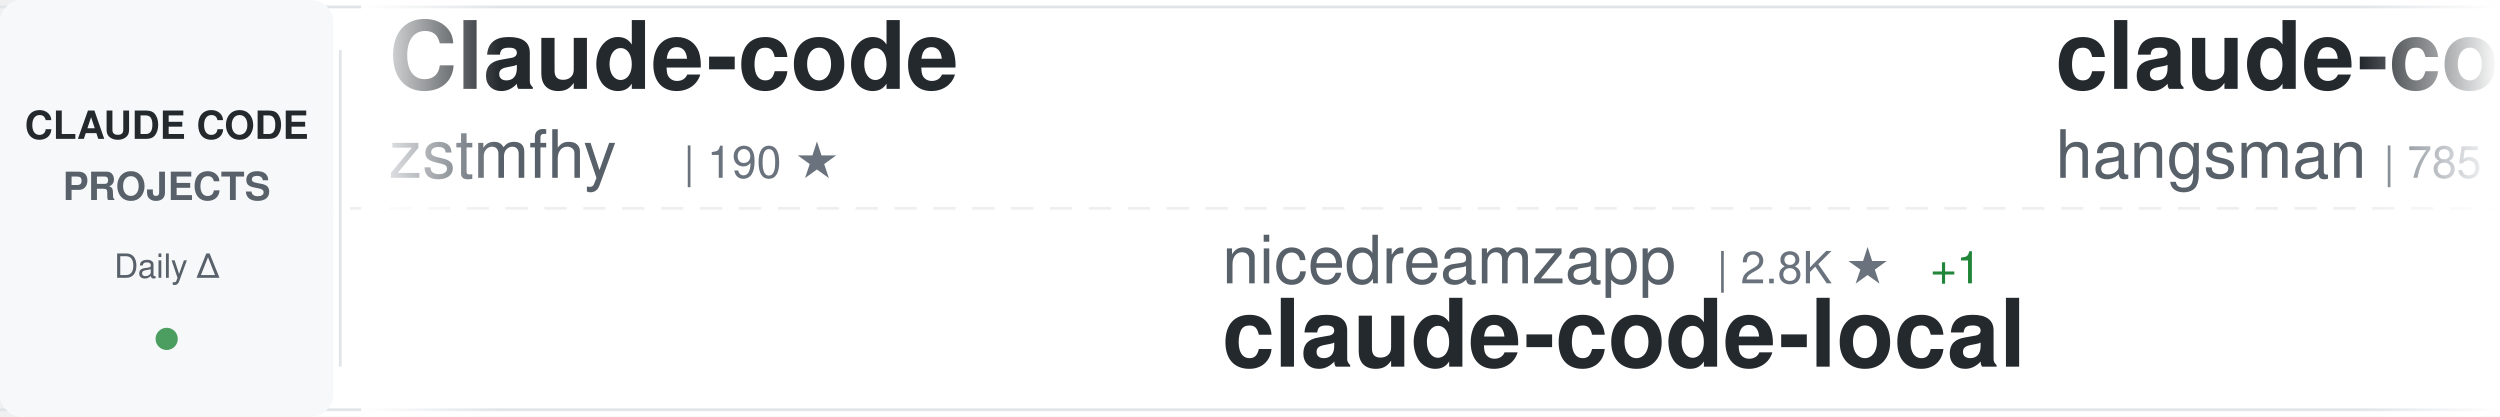
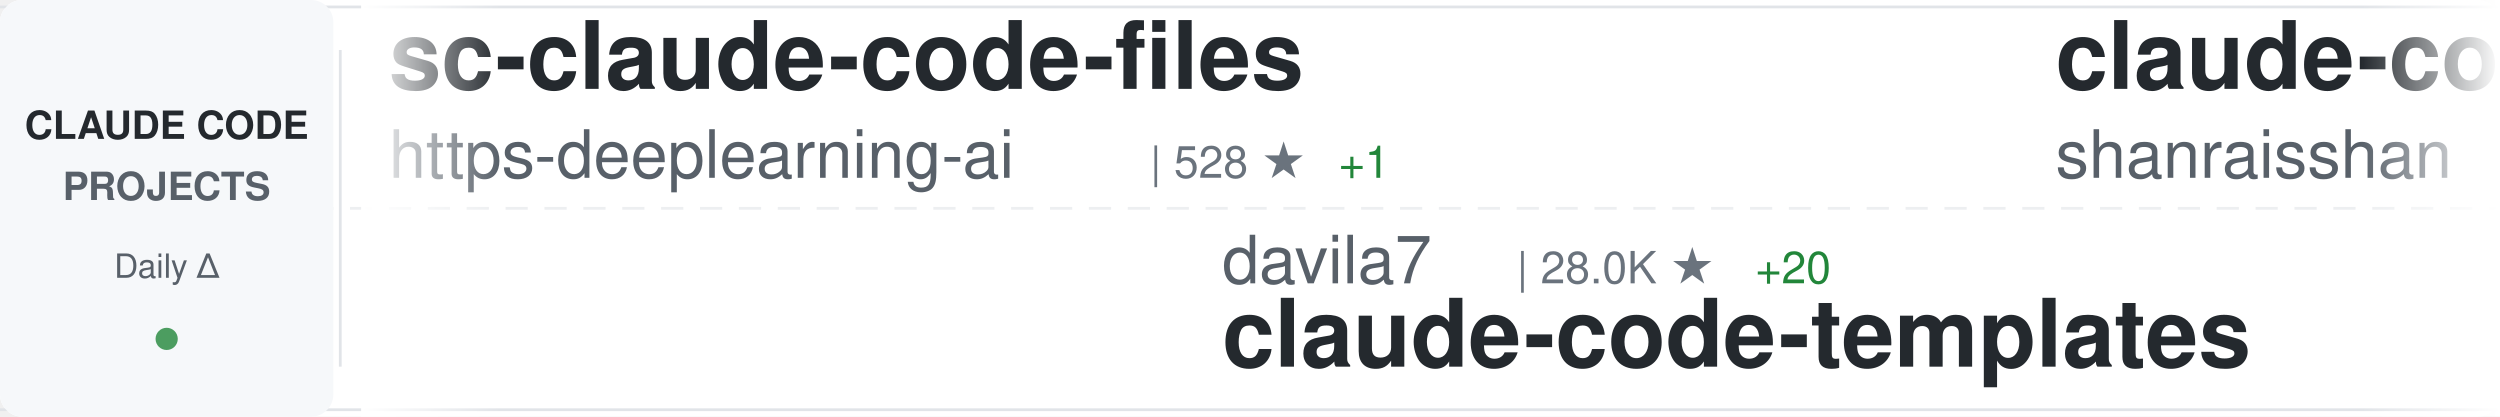
<svg xmlns="http://www.w3.org/2000/svg" width="900" height="150">
  <defs>
    <linearGradient id="awesomeLeftFade" x1="0%" y1="0%" x2="100%" y2="0%">
      <stop offset="0%" style="stop-color:#ffffff;stop-opacity:1" />
      <stop offset="100%" style="stop-color:#ffffff;stop-opacity:0" />
    </linearGradient>
    <linearGradient id="awesomeRightFade" x1="0%" y1="0%" x2="100%" y2="0%">
      <stop offset="0%" style="stop-color:#ffffff;stop-opacity:0" />
      <stop offset="100%" style="stop-color:#ffffff;stop-opacity:1" />
    </linearGradient>
  </defs>
  <rect width="900" height="150" fill="#ffffff" rx="8" />
  <rect x="0" y="2" width="900" height="1" fill="#e1e4e8" />
  <rect x="0" y="147" width="900" height="1" fill="#e1e4e8" />
  <line x1="0" y1="75" x2="900" y2="75" stroke="#e1e4e8" stroke-width="1" stroke-dasharray="8 6" opacity="0.6" />
  <rect x="0" y="0" width="120" height="150" fill="#f6f8fa" rx="8" />
  <text x="60" y="50" font-family="-apple-system, BlinkMacSystemFont, 'Segoe UI', Helvetica, Arial, sans-serif" font-size="14" font-weight="600" fill="#24292e" text-anchor="middle">CLAUDE CODE</text>
  <text x="60" y="72" font-family="-apple-system, BlinkMacSystemFont, 'Segoe UI', Helvetica, Arial, sans-serif" font-size="14" font-weight="600" fill="#586069" text-anchor="middle">PROJECTS</text>
  <text x="60" y="100" font-family="-apple-system, BlinkMacSystemFont, 'Segoe UI', Helvetica, Arial, sans-serif" font-size="12" font-weight="500" fill="#586069" text-anchor="middle">Daily Δ</text>
  <circle cx="60" cy="122" r="4" fill="#22863a" opacity="0.8" />
  <rect x="122" y="18" width="1" height="114" fill="#e1e4e8" />
  <clipPath id="awesomeTickerClip">
    <rect x="130" y="0" width="770" height="150" />
  </clipPath>
  <g clip-path="url(#awesomeTickerClip)">
    <g id="awesomeTickerItems">
      <animateTransform attributeName="transform" attributeType="XML" type="translate" from="0 0" to="-3000 0" dur="54s" repeatCount="indefinite" />
      <g transform="translate(0, 0)">
-         <text x="140" y="32" font-family="-apple-system, BlinkMacSystemFont, 'Segoe UI', Helvetica, Arial, sans-serif" font-size="34" font-weight="600" fill="#24292e">Claude-code</text>
-         <text x="140" y="64" font-family="-apple-system, BlinkMacSystemFont, 'Segoe UI', Helvetica, Arial, sans-serif" font-size="24" font-weight="400" fill="#586069">zstmfhy</text>
-         <text x="246" y="64" font-family="-apple-system, BlinkMacSystemFont, 'Segoe UI', Helvetica, Arial, sans-serif" font-size="16" font-weight="500" fill="#6a737d">| 190 ★</text>
+         <text x="140" y="32" font-family="-apple-system, BlinkMacSystemFont, 'Segoe UI', Helvetica, Arial, sans-serif" font-size="34" font-weight="600" fill="#24292e">sc-claude-code-files</text>
+         <text x="140" y="64" font-family="-apple-system, BlinkMacSystemFont, 'Segoe UI', Helvetica, Arial, sans-serif" font-size="24" font-weight="400" fill="#586069">https-deeplearning-ai</text>
+         <text x="414" y="64" font-family="-apple-system, BlinkMacSystemFont, 'Segoe UI', Helvetica, Arial, sans-serif" font-size="16" font-weight="500" fill="#6a737d">| 528 ★</text>
+         <text x="482" y="64" font-family="-apple-system, BlinkMacSystemFont, 'Segoe UI', Helvetica, Arial, sans-serif" font-size="16" font-weight="500" fill="#22863a"> +1</text>
      </g>
      <g transform="translate(300, 0)">
-         <text x="140" y="102" font-family="-apple-system, BlinkMacSystemFont, 'Segoe UI', Helvetica, Arial, sans-serif" font-size="24" font-weight="400" fill="#586069">nicedreamzapp</text>
-         <text x="318" y="102" font-family="-apple-system, BlinkMacSystemFont, 'Segoe UI', Helvetica, Arial, sans-serif" font-size="16" font-weight="500" fill="#6a737d">| 2.8K ★</text>
-         <text x="395" y="102" font-family="-apple-system, BlinkMacSystemFont, 'Segoe UI', Helvetica, Arial, sans-serif" font-size="16" font-weight="500" fill="#22863a"> +1</text>
-         <text x="140" y="132" font-family="-apple-system, BlinkMacSystemFont, 'Segoe UI', Helvetica, Arial, sans-serif" font-size="34" font-weight="600" fill="#24292e">claude-code-local</text>
+         <text x="140" y="102" font-family="-apple-system, BlinkMacSystemFont, 'Segoe UI', Helvetica, Arial, sans-serif" font-size="24" font-weight="400" fill="#586069">davila7</text>
+         <text x="246" y="102" font-family="-apple-system, BlinkMacSystemFont, 'Segoe UI', Helvetica, Arial, sans-serif" font-size="16" font-weight="500" fill="#6a737d">| 28.0K ★</text>
+         <text x="332" y="102" font-family="-apple-system, BlinkMacSystemFont, 'Segoe UI', Helvetica, Arial, sans-serif" font-size="16" font-weight="500" fill="#22863a"> +20</text>
+         <text x="140" y="132" font-family="-apple-system, BlinkMacSystemFont, 'Segoe UI', Helvetica, Arial, sans-serif" font-size="34" font-weight="600" fill="#24292e">claude-code-templates</text>
      </g>
      <g transform="translate(600, 0)">
-         <text x="140" y="32" font-family="-apple-system, BlinkMacSystemFont, 'Segoe UI', Helvetica, Arial, sans-serif" font-size="34" font-weight="600" fill="#24292e">claude-code-source</text>
-         <text x="140" y="64" font-family="-apple-system, BlinkMacSystemFont, 'Segoe UI', Helvetica, Arial, sans-serif" font-size="24" font-weight="400" fill="#586069">hangsman</text>
-         <text x="258" y="64" font-family="-apple-system, BlinkMacSystemFont, 'Segoe UI', Helvetica, Arial, sans-serif" font-size="16" font-weight="500" fill="#6a737d">| 785 ★</text>
+         <text x="140" y="32" font-family="-apple-system, BlinkMacSystemFont, 'Segoe UI', Helvetica, Arial, sans-serif" font-size="34" font-weight="600" fill="#24292e">claude-code-best-practic...</text>
+         <text x="140" y="64" font-family="-apple-system, BlinkMacSystemFont, 'Segoe UI', Helvetica, Arial, sans-serif" font-size="24" font-weight="400" fill="#586069">shanraisshan</text>
+         <text x="306" y="64" font-family="-apple-system, BlinkMacSystemFont, 'Segoe UI', Helvetica, Arial, sans-serif" font-size="16" font-weight="500" fill="#6a737d">| 57.6K ★</text>
+         <text x="392" y="64" font-family="-apple-system, BlinkMacSystemFont, 'Segoe UI', Helvetica, Arial, sans-serif" font-size="16" font-weight="500" fill="#22863a"> +81</text>
+       </g>
+       <g transform="translate(900, 0)">
+         <text x="140" y="102" font-family="-apple-system, BlinkMacSystemFont, 'Segoe UI', Helvetica, Arial, sans-serif" font-size="24" font-weight="400" fill="#586069">disler</text>
+         <text x="234" y="102" font-family="-apple-system, BlinkMacSystemFont, 'Segoe UI', Helvetica, Arial, sans-serif" font-size="16" font-weight="500" fill="#6a737d">| 1.4K ★</text>
+         <text x="311" y="102" font-family="-apple-system, BlinkMacSystemFont, 'Segoe UI', Helvetica, Arial, sans-serif" font-size="16" font-weight="500" fill="#22863a"> +4</text>
+         <text x="140" y="132" font-family="-apple-system, BlinkMacSystemFont, 'Segoe UI', Helvetica, Arial, sans-serif" font-size="34" font-weight="600" fill="#24292e">pi-vs-claude-code</text>
+       </g>
+       <g transform="translate(1200, 0)">
+         <text x="140" y="32" font-family="-apple-system, BlinkMacSystemFont, 'Segoe UI', Helvetica, Arial, sans-serif" font-size="34" font-weight="600" fill="#24292e">claude-code-telegram</text>
+         <text x="140" y="64" font-family="-apple-system, BlinkMacSystemFont, 'Segoe UI', Helvetica, Arial, sans-serif" font-size="24" font-weight="400" fill="#586069">RichardAtCT</text>
+         <text x="294" y="64" font-family="-apple-system, BlinkMacSystemFont, 'Segoe UI', Helvetica, Arial, sans-serif" font-size="16" font-weight="500" fill="#6a737d">| 2.7K ★</text>
+         <text x="371" y="64" font-family="-apple-system, BlinkMacSystemFont, 'Segoe UI', Helvetica, Arial, sans-serif" font-size="16" font-weight="500" fill="#22863a"> +1</text>
+       </g>
+       <g transform="translate(1500, 0)">
+         <text x="140" y="102" font-family="-apple-system, BlinkMacSystemFont, 'Segoe UI', Helvetica, Arial, sans-serif" font-size="24" font-weight="400" fill="#586069">1rgs</text>
+         <text x="210" y="102" font-family="-apple-system, BlinkMacSystemFont, 'Segoe UI', Helvetica, Arial, sans-serif" font-size="16" font-weight="500" fill="#6a737d">| 3.6K ★</text>
+         <text x="287" y="102" font-family="-apple-system, BlinkMacSystemFont, 'Segoe UI', Helvetica, Arial, sans-serif" font-size="16" font-weight="500" fill="#22863a"> +3</text>
+         <text x="140" y="132" font-family="-apple-system, BlinkMacSystemFont, 'Segoe UI', Helvetica, Arial, sans-serif" font-size="34" font-weight="600" fill="#24292e">claude-code-proxy</text>
+       </g>
+       <g transform="translate(1800, 0)">
+         <text x="140" y="32" font-family="-apple-system, BlinkMacSystemFont, 'Segoe UI', Helvetica, Arial, sans-serif" font-size="34" font-weight="600" fill="#24292e">Auto-claude-code-researc...</text>
+         <text x="140" y="64" font-family="-apple-system, BlinkMacSystemFont, 'Segoe UI', Helvetica, Arial, sans-serif" font-size="24" font-weight="400" fill="#586069">wanshuiyin</text>
+         <text x="282" y="64" font-family="-apple-system, BlinkMacSystemFont, 'Segoe UI', Helvetica, Arial, sans-serif" font-size="16" font-weight="500" fill="#6a737d">| 12.0K ★</text>
+         <text x="368" y="64" font-family="-apple-system, BlinkMacSystemFont, 'Segoe UI', Helvetica, Arial, sans-serif" font-size="16" font-weight="500" fill="#22863a"> +36</text>
+       </g>
+       <g transform="translate(2100, 0)">
+         <text x="140" y="102" font-family="-apple-system, BlinkMacSystemFont, 'Segoe UI', Helvetica, Arial, sans-serif" font-size="24" font-weight="400" fill="#586069">kodu-ai</text>
+         <text x="246" y="102" font-family="-apple-system, BlinkMacSystemFont, 'Segoe UI', Helvetica, Arial, sans-serif" font-size="16" font-weight="500" fill="#6a737d">| 5.3K ★</text>
+         <text x="140" y="132" font-family="-apple-system, BlinkMacSystemFont, 'Segoe UI', Helvetica, Arial, sans-serif" font-size="34" font-weight="600" fill="#24292e">claude-coder</text>
+       </g>
+       <g transform="translate(2400, 0)">
+         <text x="140" y="32" font-family="-apple-system, BlinkMacSystemFont, 'Segoe UI', Helvetica, Arial, sans-serif" font-size="34" font-weight="600" fill="#24292e">claude-code-source-code-...</text>
+         <text x="140" y="64" font-family="-apple-system, BlinkMacSystemFont, 'Segoe UI', Helvetica, Arial, sans-serif" font-size="24" font-weight="400" fill="#586069">ghuntley</text>
+         <text x="258" y="64" font-family="-apple-system, BlinkMacSystemFont, 'Segoe UI', Helvetica, Arial, sans-serif" font-size="16" font-weight="500" fill="#6a737d">| 983 ★</text>
        <text x="326" y="64" font-family="-apple-system, BlinkMacSystemFont, 'Segoe UI', Helvetica, Arial, sans-serif" font-size="16" font-weight="500" fill="#22863a"> +1</text>
      </g>
-       <g transform="translate(900, 0)">
-         <text x="140" y="102" font-family="-apple-system, BlinkMacSystemFont, 'Segoe UI', Helvetica, Arial, sans-serif" font-size="24" font-weight="400" fill="#586069">pedrohcgs</text>
-         <text x="270" y="102" font-family="-apple-system, BlinkMacSystemFont, 'Segoe UI', Helvetica, Arial, sans-serif" font-size="16" font-weight="500" fill="#6a737d">| 1.3K ★</text>
-         <text x="347" y="102" font-family="-apple-system, BlinkMacSystemFont, 'Segoe UI', Helvetica, Arial, sans-serif" font-size="16" font-weight="500" fill="#22863a"> +2</text>
-         <text x="140" y="132" font-family="-apple-system, BlinkMacSystemFont, 'Segoe UI', Helvetica, Arial, sans-serif" font-size="34" font-weight="600" fill="#24292e">claude-code-my-workflow</text>
-       </g>
-       <g transform="translate(1200, 0)">
-         <text x="140" y="32" font-family="-apple-system, BlinkMacSystemFont, 'Segoe UI', Helvetica, Arial, sans-serif" font-size="34" font-weight="600" fill="#24292e">awesome-claude-code-suba...</text>
-         <text x="140" y="64" font-family="-apple-system, BlinkMacSystemFont, 'Segoe UI', Helvetica, Arial, sans-serif" font-size="24" font-weight="400" fill="#586069">VoltAgent</text>
-         <text x="270" y="64" font-family="-apple-system, BlinkMacSystemFont, 'Segoe UI', Helvetica, Arial, sans-serif" font-size="16" font-weight="500" fill="#6a737d">| 21.7K ★</text>
-         <text x="356" y="64" font-family="-apple-system, BlinkMacSystemFont, 'Segoe UI', Helvetica, Arial, sans-serif" font-size="16" font-weight="500" fill="#22863a"> +60</text>
-       </g>
-       <g transform="translate(1500, 0)">
-         <text x="140" y="102" font-family="-apple-system, BlinkMacSystemFont, 'Segoe UI', Helvetica, Arial, sans-serif" font-size="24" font-weight="400" fill="#586069">zebbern</text>
-         <text x="246" y="102" font-family="-apple-system, BlinkMacSystemFont, 'Segoe UI', Helvetica, Arial, sans-serif" font-size="16" font-weight="500" fill="#6a737d">| 4.3K ★</text>
-         <text x="323" y="102" font-family="-apple-system, BlinkMacSystemFont, 'Segoe UI', Helvetica, Arial, sans-serif" font-size="16" font-weight="500" fill="#22863a"> +3</text>
-         <text x="140" y="132" font-family="-apple-system, BlinkMacSystemFont, 'Segoe UI', Helvetica, Arial, sans-serif" font-size="34" font-weight="600" fill="#24292e">claude-code-guide</text>
-       </g>
-       <g transform="translate(1800, 0)">
-         <text x="140" y="32" font-family="-apple-system, BlinkMacSystemFont, 'Segoe UI', Helvetica, Arial, sans-serif" font-size="34" font-weight="600" fill="#24292e">claude-code-action</text>
-         <text x="140" y="64" font-family="-apple-system, BlinkMacSystemFont, 'Segoe UI', Helvetica, Arial, sans-serif" font-size="24" font-weight="400" fill="#586069">anthropics</text>
-         <text x="282" y="64" font-family="-apple-system, BlinkMacSystemFont, 'Segoe UI', Helvetica, Arial, sans-serif" font-size="16" font-weight="500" fill="#6a737d">| 8.0K ★</text>
-         <text x="359" y="64" font-family="-apple-system, BlinkMacSystemFont, 'Segoe UI', Helvetica, Arial, sans-serif" font-size="16" font-weight="500" fill="#22863a"> +19</text>
-       </g>
-       <g transform="translate(2100, 0)">
-         <text x="140" y="102" font-family="-apple-system, BlinkMacSystemFont, 'Segoe UI', Helvetica, Arial, sans-serif" font-size="24" font-weight="400" fill="#586069">pengchengneo</text>
-         <text x="306" y="102" font-family="-apple-system, BlinkMacSystemFont, 'Segoe UI', Helvetica, Arial, sans-serif" font-size="16" font-weight="500" fill="#6a737d">| 1.5K ★</text>
-         <text x="383" y="102" font-family="-apple-system, BlinkMacSystemFont, 'Segoe UI', Helvetica, Arial, sans-serif" font-size="16" font-weight="500" fill="#22863a"> +1</text>
-         <text x="140" y="132" font-family="-apple-system, BlinkMacSystemFont, 'Segoe UI', Helvetica, Arial, sans-serif" font-size="34" font-weight="600" fill="#24292e">Claude-Code</text>
-       </g>
-       <g transform="translate(2400, 0)">
-         <text x="140" y="32" font-family="-apple-system, BlinkMacSystemFont, 'Segoe UI', Helvetica, Arial, sans-serif" font-size="34" font-weight="600" fill="#24292e">claude_code_src</text>
-         <text x="140" y="64" font-family="-apple-system, BlinkMacSystemFont, 'Segoe UI', Helvetica, Arial, sans-serif" font-size="24" font-weight="400" fill="#586069">ponponon</text>
-         <text x="258" y="64" font-family="-apple-system, BlinkMacSystemFont, 'Segoe UI', Helvetica, Arial, sans-serif" font-size="16" font-weight="500" fill="#6a737d">| 2.3K ★</text>
-         <text x="335" y="64" font-family="-apple-system, BlinkMacSystemFont, 'Segoe UI', Helvetica, Arial, sans-serif" font-size="16" font-weight="500" fill="#22863a"> +2</text>
-       </g>
      <g transform="translate(2700, 0)">
-         <text x="140" y="102" font-family="-apple-system, BlinkMacSystemFont, 'Segoe UI', Helvetica, Arial, sans-serif" font-size="24" font-weight="400" fill="#586069">lintsinghua</text>
-         <text x="294" y="102" font-family="-apple-system, BlinkMacSystemFont, 'Segoe UI', Helvetica, Arial, sans-serif" font-size="16" font-weight="500" fill="#6a737d">| 3.7K ★</text>
-         <text x="371" y="102" font-family="-apple-system, BlinkMacSystemFont, 'Segoe UI', Helvetica, Arial, sans-serif" font-size="16" font-weight="500" fill="#22863a"> +13</text>
-         <text x="140" y="132" font-family="-apple-system, BlinkMacSystemFont, 'Segoe UI', Helvetica, Arial, sans-serif" font-size="34" font-weight="600" fill="#24292e">claude-code-book</text>
+         <text x="140" y="102" font-family="-apple-system, BlinkMacSystemFont, 'Segoe UI', Helvetica, Arial, sans-serif" font-size="24" font-weight="400" fill="#586069">feiskyer</text>
+         <text x="258" y="102" font-family="-apple-system, BlinkMacSystemFont, 'Segoe UI', Helvetica, Arial, sans-serif" font-size="16" font-weight="500" fill="#6a737d">| 1.6K ★</text>
+         <text x="335" y="102" font-family="-apple-system, BlinkMacSystemFont, 'Segoe UI', Helvetica, Arial, sans-serif" font-size="16" font-weight="500" fill="#22863a"> +1</text>
+         <text x="140" y="132" font-family="-apple-system, BlinkMacSystemFont, 'Segoe UI', Helvetica, Arial, sans-serif" font-size="34" font-weight="600" fill="#24292e">claude-code-settings</text>
      </g>
      <g transform="translate(3000, 0)">
-         <text x="140" y="32" font-family="-apple-system, BlinkMacSystemFont, 'Segoe UI', Helvetica, Arial, sans-serif" font-size="34" font-weight="600" fill="#24292e">Claude-code</text>
-         <text x="140" y="64" font-family="-apple-system, BlinkMacSystemFont, 'Segoe UI', Helvetica, Arial, sans-serif" font-size="24" font-weight="400" fill="#586069">zstmfhy</text>
-         <text x="246" y="64" font-family="-apple-system, BlinkMacSystemFont, 'Segoe UI', Helvetica, Arial, sans-serif" font-size="16" font-weight="500" fill="#6a737d">| 190 ★</text>
+         <text x="140" y="32" font-family="-apple-system, BlinkMacSystemFont, 'Segoe UI', Helvetica, Arial, sans-serif" font-size="34" font-weight="600" fill="#24292e">sc-claude-code-files</text>
+         <text x="140" y="64" font-family="-apple-system, BlinkMacSystemFont, 'Segoe UI', Helvetica, Arial, sans-serif" font-size="24" font-weight="400" fill="#586069">https-deeplearning-ai</text>
+         <text x="414" y="64" font-family="-apple-system, BlinkMacSystemFont, 'Segoe UI', Helvetica, Arial, sans-serif" font-size="16" font-weight="500" fill="#6a737d">| 528 ★</text>
+         <text x="482" y="64" font-family="-apple-system, BlinkMacSystemFont, 'Segoe UI', Helvetica, Arial, sans-serif" font-size="16" font-weight="500" fill="#22863a"> +1</text>
      </g>
      <g transform="translate(3300, 0)">
-         <text x="140" y="102" font-family="-apple-system, BlinkMacSystemFont, 'Segoe UI', Helvetica, Arial, sans-serif" font-size="24" font-weight="400" fill="#586069">nicedreamzapp</text>
-         <text x="318" y="102" font-family="-apple-system, BlinkMacSystemFont, 'Segoe UI', Helvetica, Arial, sans-serif" font-size="16" font-weight="500" fill="#6a737d">| 2.8K ★</text>
-         <text x="395" y="102" font-family="-apple-system, BlinkMacSystemFont, 'Segoe UI', Helvetica, Arial, sans-serif" font-size="16" font-weight="500" fill="#22863a"> +1</text>
-         <text x="140" y="132" font-family="-apple-system, BlinkMacSystemFont, 'Segoe UI', Helvetica, Arial, sans-serif" font-size="34" font-weight="600" fill="#24292e">claude-code-local</text>
+         <text x="140" y="102" font-family="-apple-system, BlinkMacSystemFont, 'Segoe UI', Helvetica, Arial, sans-serif" font-size="24" font-weight="400" fill="#586069">davila7</text>
+         <text x="246" y="102" font-family="-apple-system, BlinkMacSystemFont, 'Segoe UI', Helvetica, Arial, sans-serif" font-size="16" font-weight="500" fill="#6a737d">| 28.0K ★</text>
+         <text x="332" y="102" font-family="-apple-system, BlinkMacSystemFont, 'Segoe UI', Helvetica, Arial, sans-serif" font-size="16" font-weight="500" fill="#22863a"> +20</text>
+         <text x="140" y="132" font-family="-apple-system, BlinkMacSystemFont, 'Segoe UI', Helvetica, Arial, sans-serif" font-size="34" font-weight="600" fill="#24292e">claude-code-templates</text>
      </g>
      <g transform="translate(3600, 0)">
-         <text x="140" y="32" font-family="-apple-system, BlinkMacSystemFont, 'Segoe UI', Helvetica, Arial, sans-serif" font-size="34" font-weight="600" fill="#24292e">claude-code-source</text>
-         <text x="140" y="64" font-family="-apple-system, BlinkMacSystemFont, 'Segoe UI', Helvetica, Arial, sans-serif" font-size="24" font-weight="400" fill="#586069">hangsman</text>
-         <text x="258" y="64" font-family="-apple-system, BlinkMacSystemFont, 'Segoe UI', Helvetica, Arial, sans-serif" font-size="16" font-weight="500" fill="#6a737d">| 785 ★</text>
-         <text x="326" y="64" font-family="-apple-system, BlinkMacSystemFont, 'Segoe UI', Helvetica, Arial, sans-serif" font-size="16" font-weight="500" fill="#22863a"> +1</text>
+         <text x="140" y="32" font-family="-apple-system, BlinkMacSystemFont, 'Segoe UI', Helvetica, Arial, sans-serif" font-size="34" font-weight="600" fill="#24292e">claude-code-best-practic...</text>
+         <text x="140" y="64" font-family="-apple-system, BlinkMacSystemFont, 'Segoe UI', Helvetica, Arial, sans-serif" font-size="24" font-weight="400" fill="#586069">shanraisshan</text>
+         <text x="306" y="64" font-family="-apple-system, BlinkMacSystemFont, 'Segoe UI', Helvetica, Arial, sans-serif" font-size="16" font-weight="500" fill="#6a737d">| 57.6K ★</text>
+         <text x="392" y="64" font-family="-apple-system, BlinkMacSystemFont, 'Segoe UI', Helvetica, Arial, sans-serif" font-size="16" font-weight="500" fill="#22863a"> +81</text>
      </g>
      <g transform="translate(3900, 0)">
-         <text x="140" y="102" font-family="-apple-system, BlinkMacSystemFont, 'Segoe UI', Helvetica, Arial, sans-serif" font-size="24" font-weight="400" fill="#586069">pedrohcgs</text>
-         <text x="270" y="102" font-family="-apple-system, BlinkMacSystemFont, 'Segoe UI', Helvetica, Arial, sans-serif" font-size="16" font-weight="500" fill="#6a737d">| 1.3K ★</text>
-         <text x="347" y="102" font-family="-apple-system, BlinkMacSystemFont, 'Segoe UI', Helvetica, Arial, sans-serif" font-size="16" font-weight="500" fill="#22863a"> +2</text>
-         <text x="140" y="132" font-family="-apple-system, BlinkMacSystemFont, 'Segoe UI', Helvetica, Arial, sans-serif" font-size="34" font-weight="600" fill="#24292e">claude-code-my-workflow</text>
+         <text x="140" y="102" font-family="-apple-system, BlinkMacSystemFont, 'Segoe UI', Helvetica, Arial, sans-serif" font-size="24" font-weight="400" fill="#586069">disler</text>
+         <text x="234" y="102" font-family="-apple-system, BlinkMacSystemFont, 'Segoe UI', Helvetica, Arial, sans-serif" font-size="16" font-weight="500" fill="#6a737d">| 1.4K ★</text>
+         <text x="311" y="102" font-family="-apple-system, BlinkMacSystemFont, 'Segoe UI', Helvetica, Arial, sans-serif" font-size="16" font-weight="500" fill="#22863a"> +4</text>
+         <text x="140" y="132" font-family="-apple-system, BlinkMacSystemFont, 'Segoe UI', Helvetica, Arial, sans-serif" font-size="34" font-weight="600" fill="#24292e">pi-vs-claude-code</text>
      </g>
    </g>
  </g>
  <rect x="130" y="0" width="50" height="150" fill="url(#awesomeLeftFade)" />
  <rect x="850" y="0" width="50" height="150" fill="url(#awesomeRightFade)" />
</svg>
